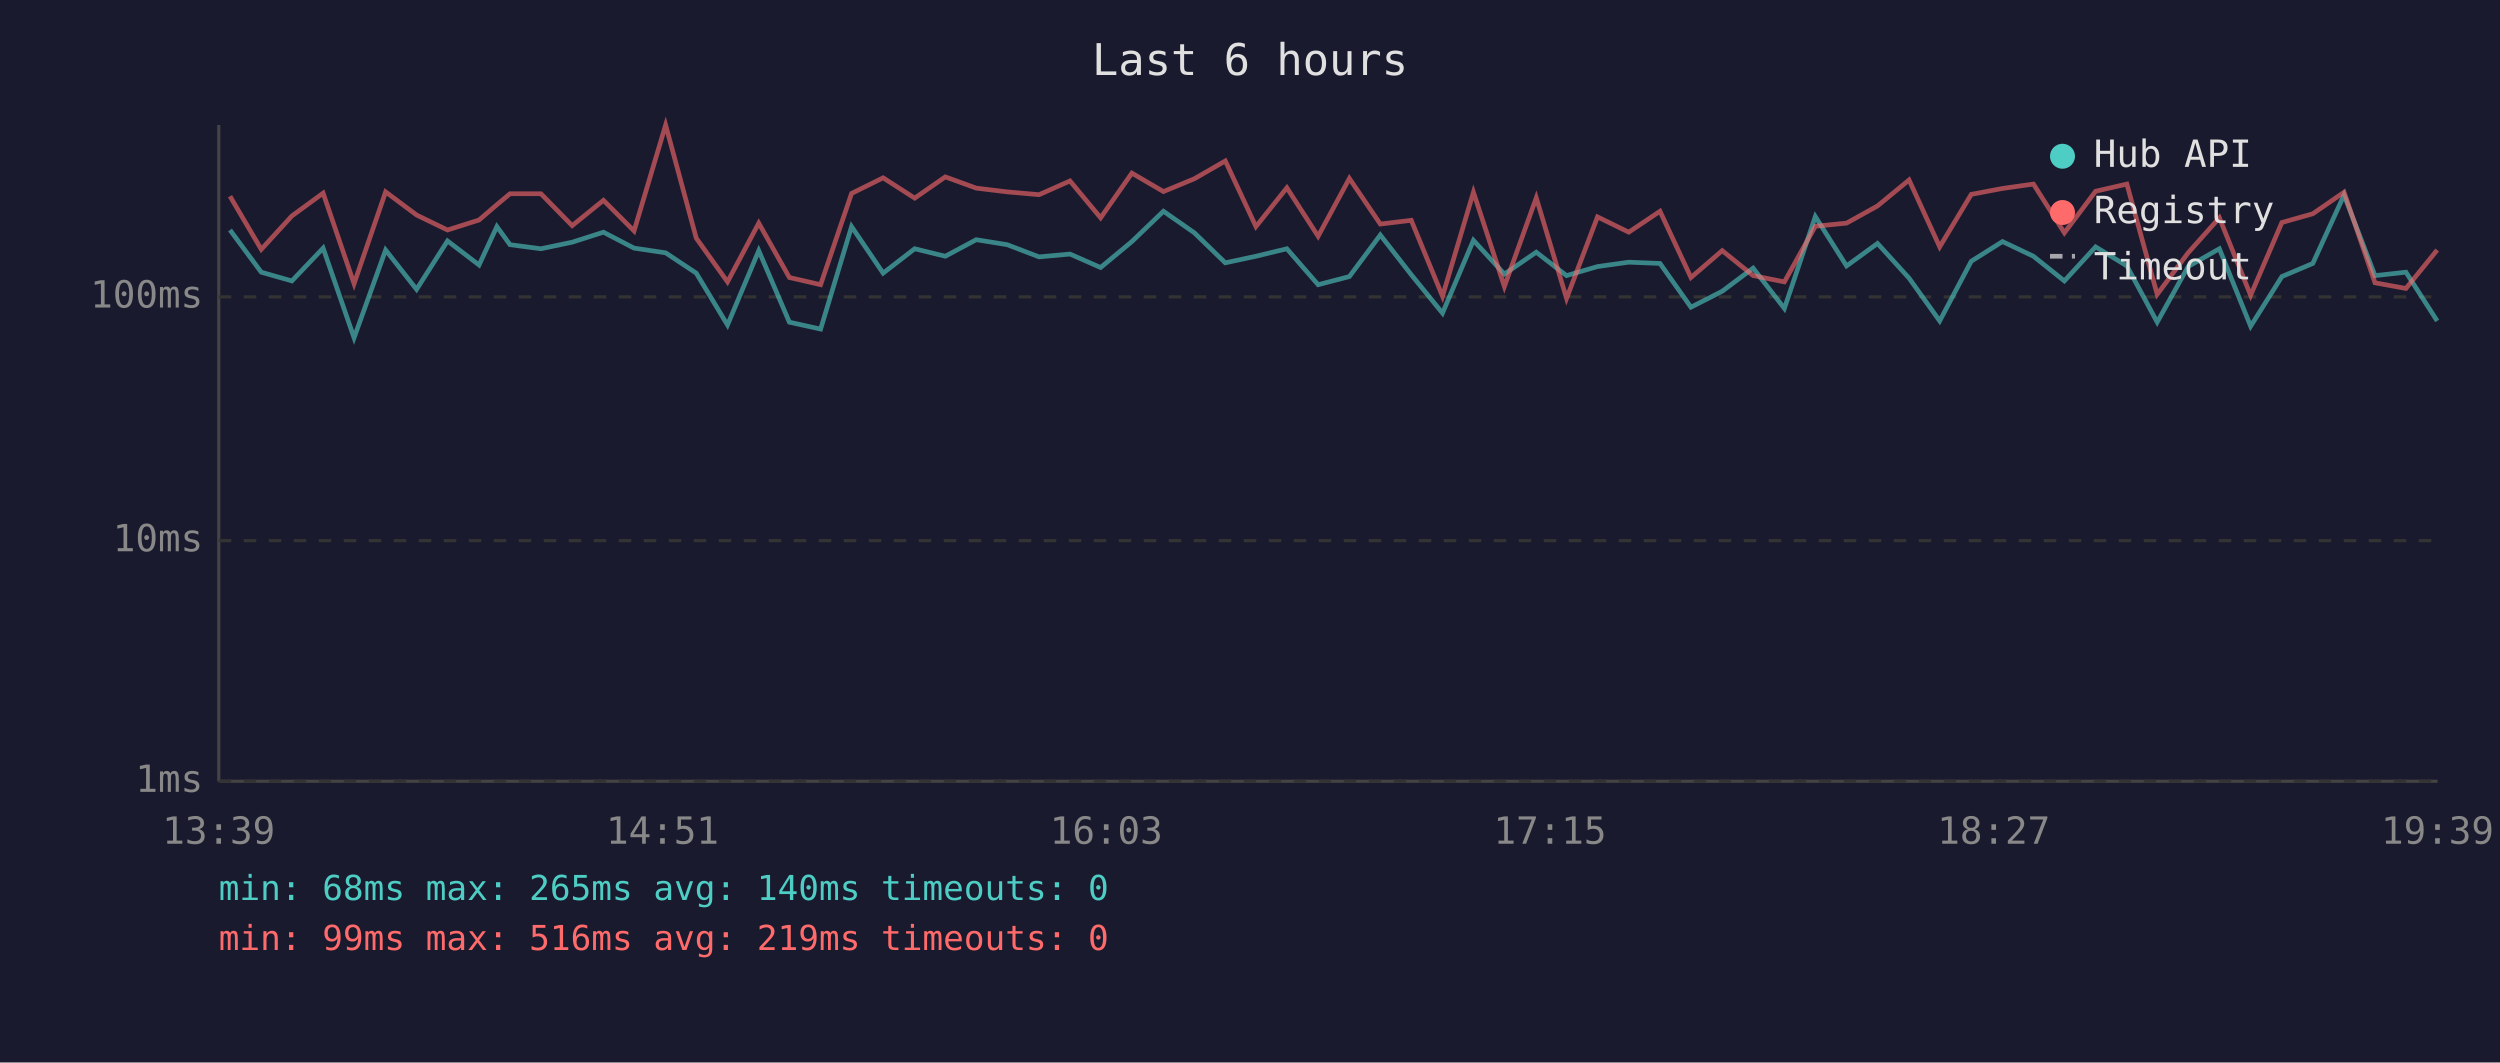
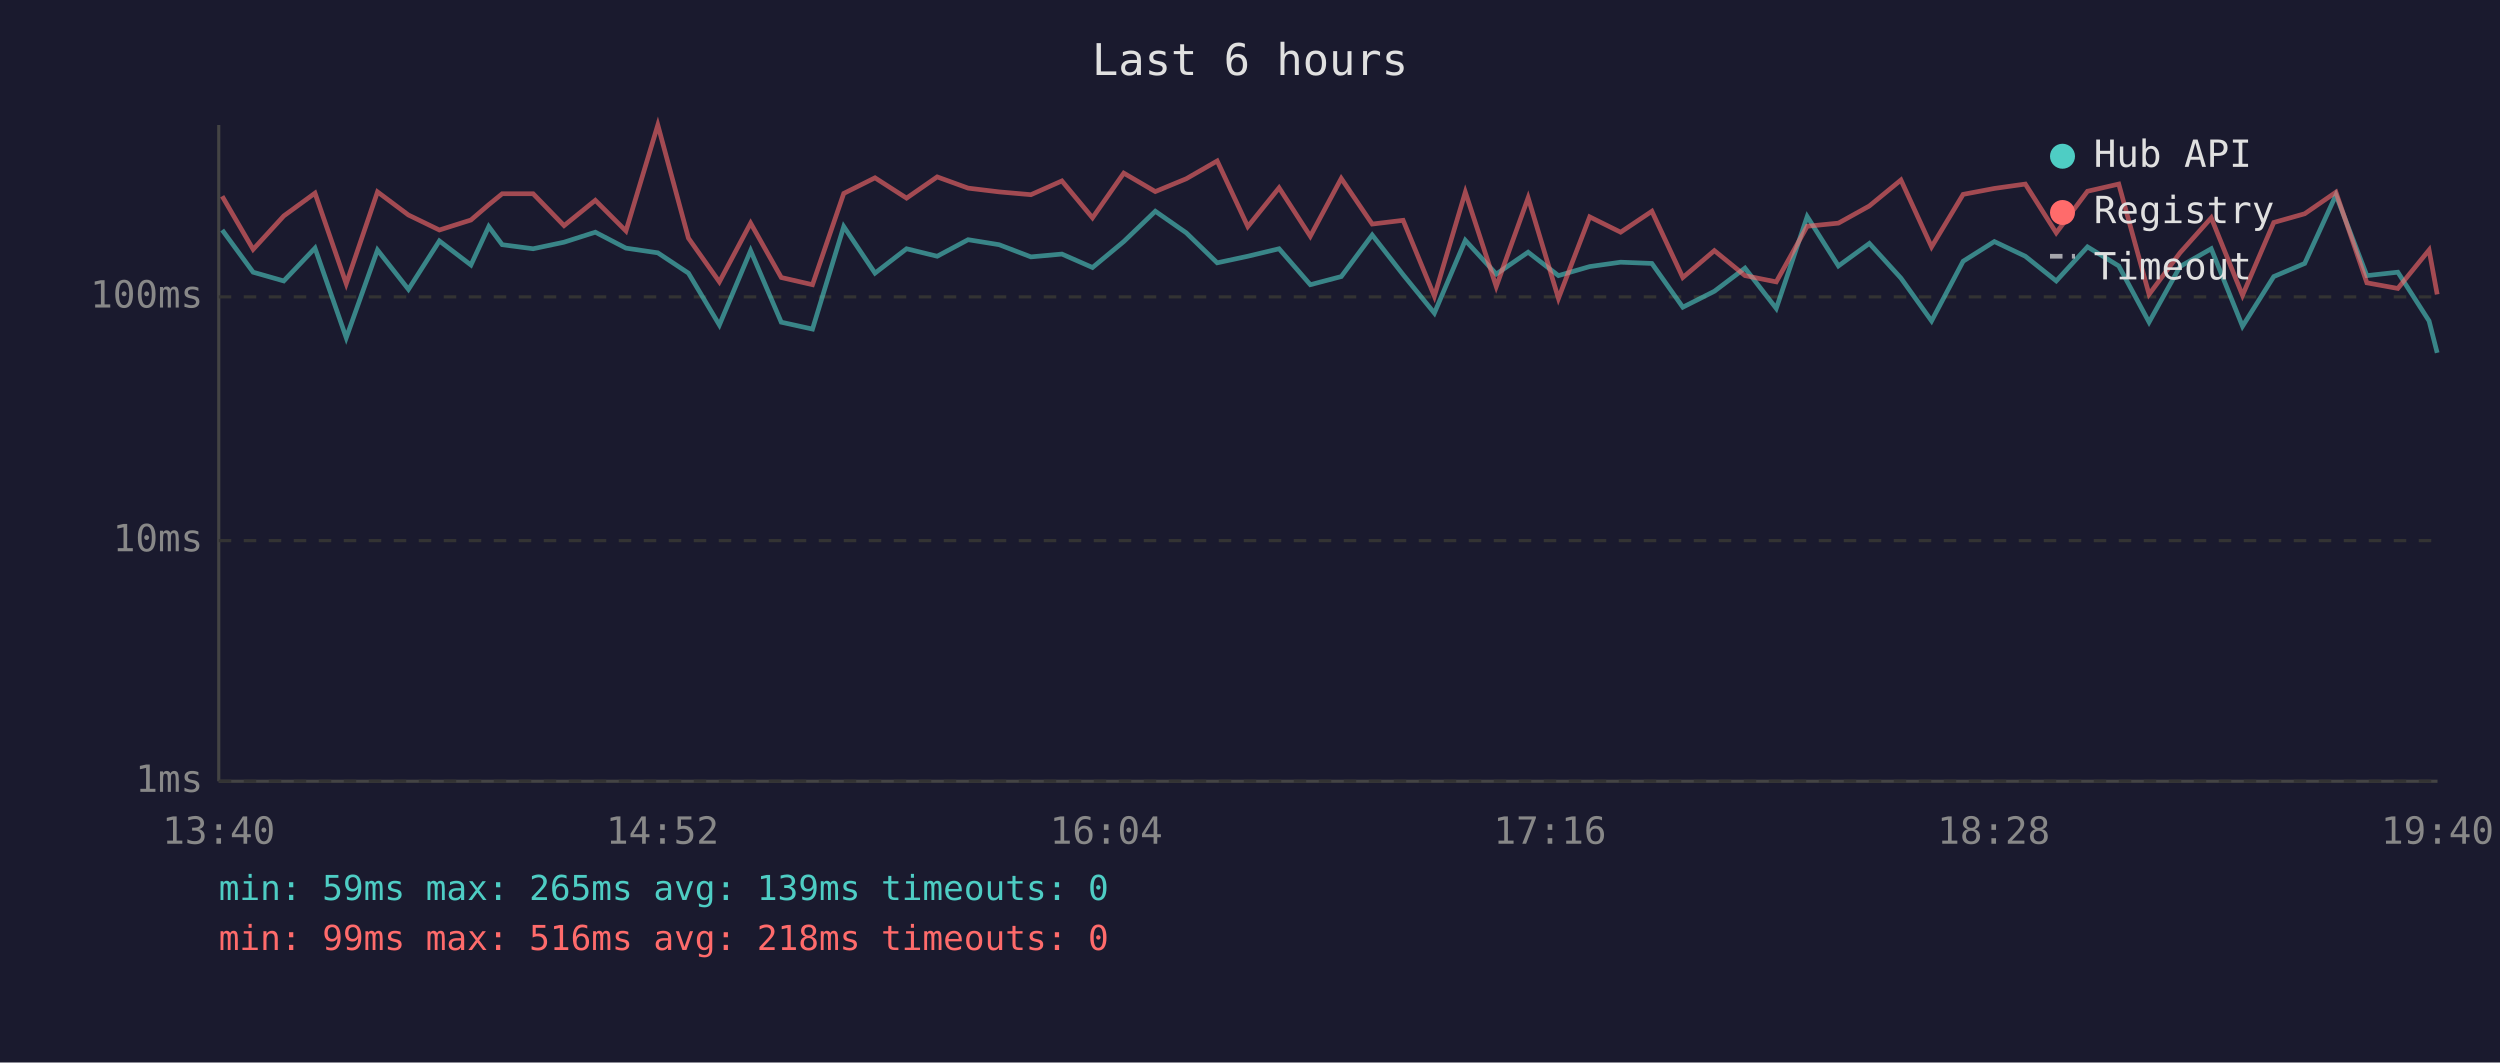
<svg xmlns="http://www.w3.org/2000/svg" viewBox="0 0 800 340" font-family="monospace" font-size="12">
  <rect width="800" height="340" fill="#1a1a2e" />
  <text x="400" y="24" fill="#e0e0e0" font-size="14" text-anchor="middle">Last 6 hours</text>
  <line x1="70" y1="40" x2="70" y2="250" stroke="#444" stroke-width="1" />
  <line x1="70" y1="250" x2="780" y2="250" stroke="#444" stroke-width="1" />
  <line x1="70" y1="250" x2="780" y2="250" stroke="#333" stroke-width="1" stroke-dasharray="4" />
  <text x="65" y="250" fill="#888" text-anchor="end" dominant-baseline="middle">1ms</text>
  <line x1="70" y1="173" x2="780" y2="173" stroke="#333" stroke-width="1" stroke-dasharray="4" />
  <text x="65" y="173" fill="#888" text-anchor="end" dominant-baseline="middle">10ms</text>
  <line x1="70" y1="95" x2="780" y2="95" stroke="#333" stroke-width="1" stroke-dasharray="4" />
  <text x="65" y="95" fill="#888" text-anchor="end" dominant-baseline="middle">100ms</text>
-   <text x="70" y="270" fill="#888" text-anchor="middle">13:39</text>
-   <text x="212" y="270" fill="#888" text-anchor="middle">14:51</text>
-   <text x="354" y="270" fill="#888" text-anchor="middle">16:03</text>
-   <text x="496" y="270" fill="#888" text-anchor="middle">17:15</text>
-   <text x="638" y="270" fill="#888" text-anchor="middle">18:27</text>
-   <text x="780" y="270" fill="#888" text-anchor="middle">19:39</text>
-   <polyline points="73.6,73.6 83.6,87.1 93.4,89.9 103.4,79.4 113.3,108.1 123.4,80.0 133.3,92.6 143.2,77.1 153.3,84.8 159.0,72.5 163.2,78.3 173.1,79.6 183.1,77.5 193.1,74.3 202.9,79.4 213.0,80.9 222.8,87.4 232.8,104.0 242.8,80.2 252.6,103.1 262.6,105.3 272.5,72.5 282.6,87.4 292.7,79.6 302.5,82.0 312.4,76.7 322.3,78.3 332.5,82.2 342.4,81.3 352.2,85.6 362.2,77.3 372.3,67.6 382.2,74.5 392.1,84.1 401.9,82.0 411.8,79.6 421.8,91.1 431.8,88.5 441.7,75.2 451.6,87.9 461.6,100.2 471.5,76.9 481.4,87.7 491.6,80.7 501.3,88.2 511.2,85.3 521.2,83.9 531.2,84.3 541.1,98.3 551.1,93.2 561.0,85.8 571.0,98.7 580.9,69.3 590.9,85.1 600.8,77.9 610.9,89.0 620.7,102.7 630.8,83.6 640.8,77.3 650.7,82.0 660.6,89.9 670.6,79.0 680.6,85.1 690.3,103.1 700.2,85.3 710.2,79.6 720.2,104.4 730.2,88.5 740.1,84.3 750.1,62.4 760.0,88.2 769.9,87.1 779.9,102.7" fill="none" stroke="#4ecdc4" stroke-width="1.5" opacity="0.6" />
-   <polyline points="73.6,62.8 83.6,79.8 93.4,69.1 103.4,61.8 113.3,90.8 123.4,61.4 133.3,68.8 143.2,73.6 153.3,70.4 159.0,65.5 163.2,62.0 173.1,62.0 183.1,72.2 193.1,64.1 202.9,73.9 213.0,40.0 222.8,76.2 232.8,90.2 242.8,71.4 252.6,88.8 262.6,91.1 272.5,61.9 282.6,56.9 292.7,63.4 302.5,56.6 312.4,60.2 322.3,61.4 332.5,62.3 342.4,57.9 352.2,69.7 362.2,55.4 372.3,61.3 382.2,57.2 392.1,51.5 401.9,72.5 411.8,60.1 421.8,75.6 431.8,57.1 441.7,71.7 451.6,70.5 461.6,94.8 471.5,61.5 481.4,91.7 491.6,63.3 501.3,95.5 511.2,69.4 521.2,74.3 531.2,67.6 541.1,88.8 551.1,80.2 561.0,88.2 571.0,90.2 580.9,72.4 590.9,71.4 600.8,65.9 610.9,57.6 620.7,79.0 630.8,62.2 640.8,60.3 650.7,58.9 660.6,74.5 670.6,61.2 680.6,58.9 690.3,94.2 700.2,80.9 710.2,69.7 720.2,94.5 730.2,71.2 740.1,68.4 750.1,61.5 760.0,90.5 769.9,92.3 779.9,80.0" fill="none" stroke="#ff6b6b" stroke-width="1.5" opacity="0.6" />
+   <text x="70" y="270" fill="#888" text-anchor="middle">13:40</text>
+   <text x="212" y="270" fill="#888" text-anchor="middle">14:52</text>
+   <text x="354" y="270" fill="#888" text-anchor="middle">16:04</text>
+   <text x="496" y="270" fill="#888" text-anchor="middle">17:16</text>
+   <text x="638" y="270" fill="#888" text-anchor="middle">18:28</text>
+   <text x="780" y="270" fill="#888" text-anchor="middle">19:40</text>
+   <polyline points="71.1,73.6 81.0,87.1 90.8,89.9 100.8,79.4 110.8,108.1 120.8,80.0 130.7,92.6 140.6,77.1 150.7,84.8 156.4,72.5 160.7,78.3 170.6,79.6 180.5,77.5 190.5,74.3 200.3,79.4 210.5,80.9 220.3,87.4 230.2,104.0 240.2,80.2 250.0,103.1 260.0,105.3 270.0,72.5 280.0,87.4 290.1,79.6 299.9,82.0 309.8,76.7 319.7,78.3 329.9,82.2 339.8,81.3 349.6,85.6 359.6,77.3 369.7,67.6 379.6,74.5 389.5,84.1 399.3,82.0 409.3,79.6 419.3,91.1 429.2,88.5 439.1,75.2 449.0,87.9 459.0,100.2 468.9,76.9 478.8,87.7 489.0,80.7 498.7,88.2 508.7,85.3 518.6,83.9 528.6,84.3 538.5,98.3 548.6,93.2 558.4,85.8 568.4,98.7 578.3,69.3 588.3,85.1 598.2,77.9 608.3,89.0 618.1,102.7 628.2,83.6 638.2,77.3 648.1,82.0 658.0,89.9 668.0,79.0 678.0,85.1 687.7,103.1 697.6,85.3 707.6,79.6 717.6,104.4 727.6,88.5 737.5,84.3 747.5,62.4 757.4,88.2 767.3,87.1 777.3,102.7 779.9,112.9" fill="none" stroke="#4ecdc4" stroke-width="1.5" opacity="0.6" />
+   <polyline points="71.1,62.8 81.0,79.8 90.8,69.1 100.8,61.8 110.8,90.8 120.8,61.4 130.7,68.8 140.6,73.6 150.7,70.4 156.4,65.5 160.7,62.0 170.6,62.0 180.5,72.2 190.5,64.1 200.3,73.9 210.5,40.0 220.3,76.2 230.2,90.2 240.2,71.4 250.0,88.8 260.0,91.1 270.0,61.9 280.0,56.9 290.1,63.4 299.9,56.6 309.8,60.2 319.7,61.4 329.9,62.3 339.8,57.9 349.6,69.7 359.6,55.4 369.7,61.3 379.6,57.2 389.5,51.5 399.3,72.5 409.3,60.1 419.3,75.6 429.2,57.1 439.1,71.7 449.0,70.5 459.0,94.8 468.9,61.5 478.8,91.7 489.0,63.3 498.7,95.5 508.7,69.4 518.6,74.3 528.6,67.6 538.5,88.8 548.6,80.2 558.4,88.2 568.4,90.2 578.3,72.4 588.3,71.4 598.2,65.9 608.3,57.6 618.1,79.0 628.2,62.2 638.2,60.3 648.1,58.9 658.0,74.5 668.0,61.2 678.0,58.9 687.7,94.2 697.6,80.9 707.6,69.7 717.6,94.5 727.6,71.2 737.5,68.4 747.5,61.5 757.4,90.5 767.3,92.3 777.3,80.0 779.9,94.2" fill="none" stroke="#ff6b6b" stroke-width="1.5" opacity="0.6" />
  <circle cx="660" cy="50" r="4" fill="#4ecdc4" />
  <text x="670" y="50" fill="#e0e0e0" dominant-baseline="middle">Hub API</text>
  <circle cx="660" cy="68" r="4" fill="#ff6b6b" />
  <text x="670" y="68" fill="#e0e0e0" dominant-baseline="middle">Registry</text>
  <line x1="656" y1="82" x2="664" y2="82" stroke="#e0e0e0" stroke-width="1.5" stroke-dasharray="4,3" opacity="0.7" />
  <text x="670" y="86" fill="#e0e0e0" dominant-baseline="middle">Timeout</text>
-   <text x="70" y="288" fill="#4ecdc4" font-size="11">min: 68ms  max: 265ms  avg: 140ms  timeouts: 0</text>
-   <text x="70" y="304" fill="#ff6b6b" font-size="11">min: 99ms  max: 516ms  avg: 219ms  timeouts: 0</text>
+   <text x="70" y="288" fill="#4ecdc4" font-size="11">min: 59ms  max: 265ms  avg: 139ms  timeouts: 0</text>
+   <text x="70" y="304" fill="#ff6b6b" font-size="11">min: 99ms  max: 516ms  avg: 218ms  timeouts: 0</text>
</svg>
